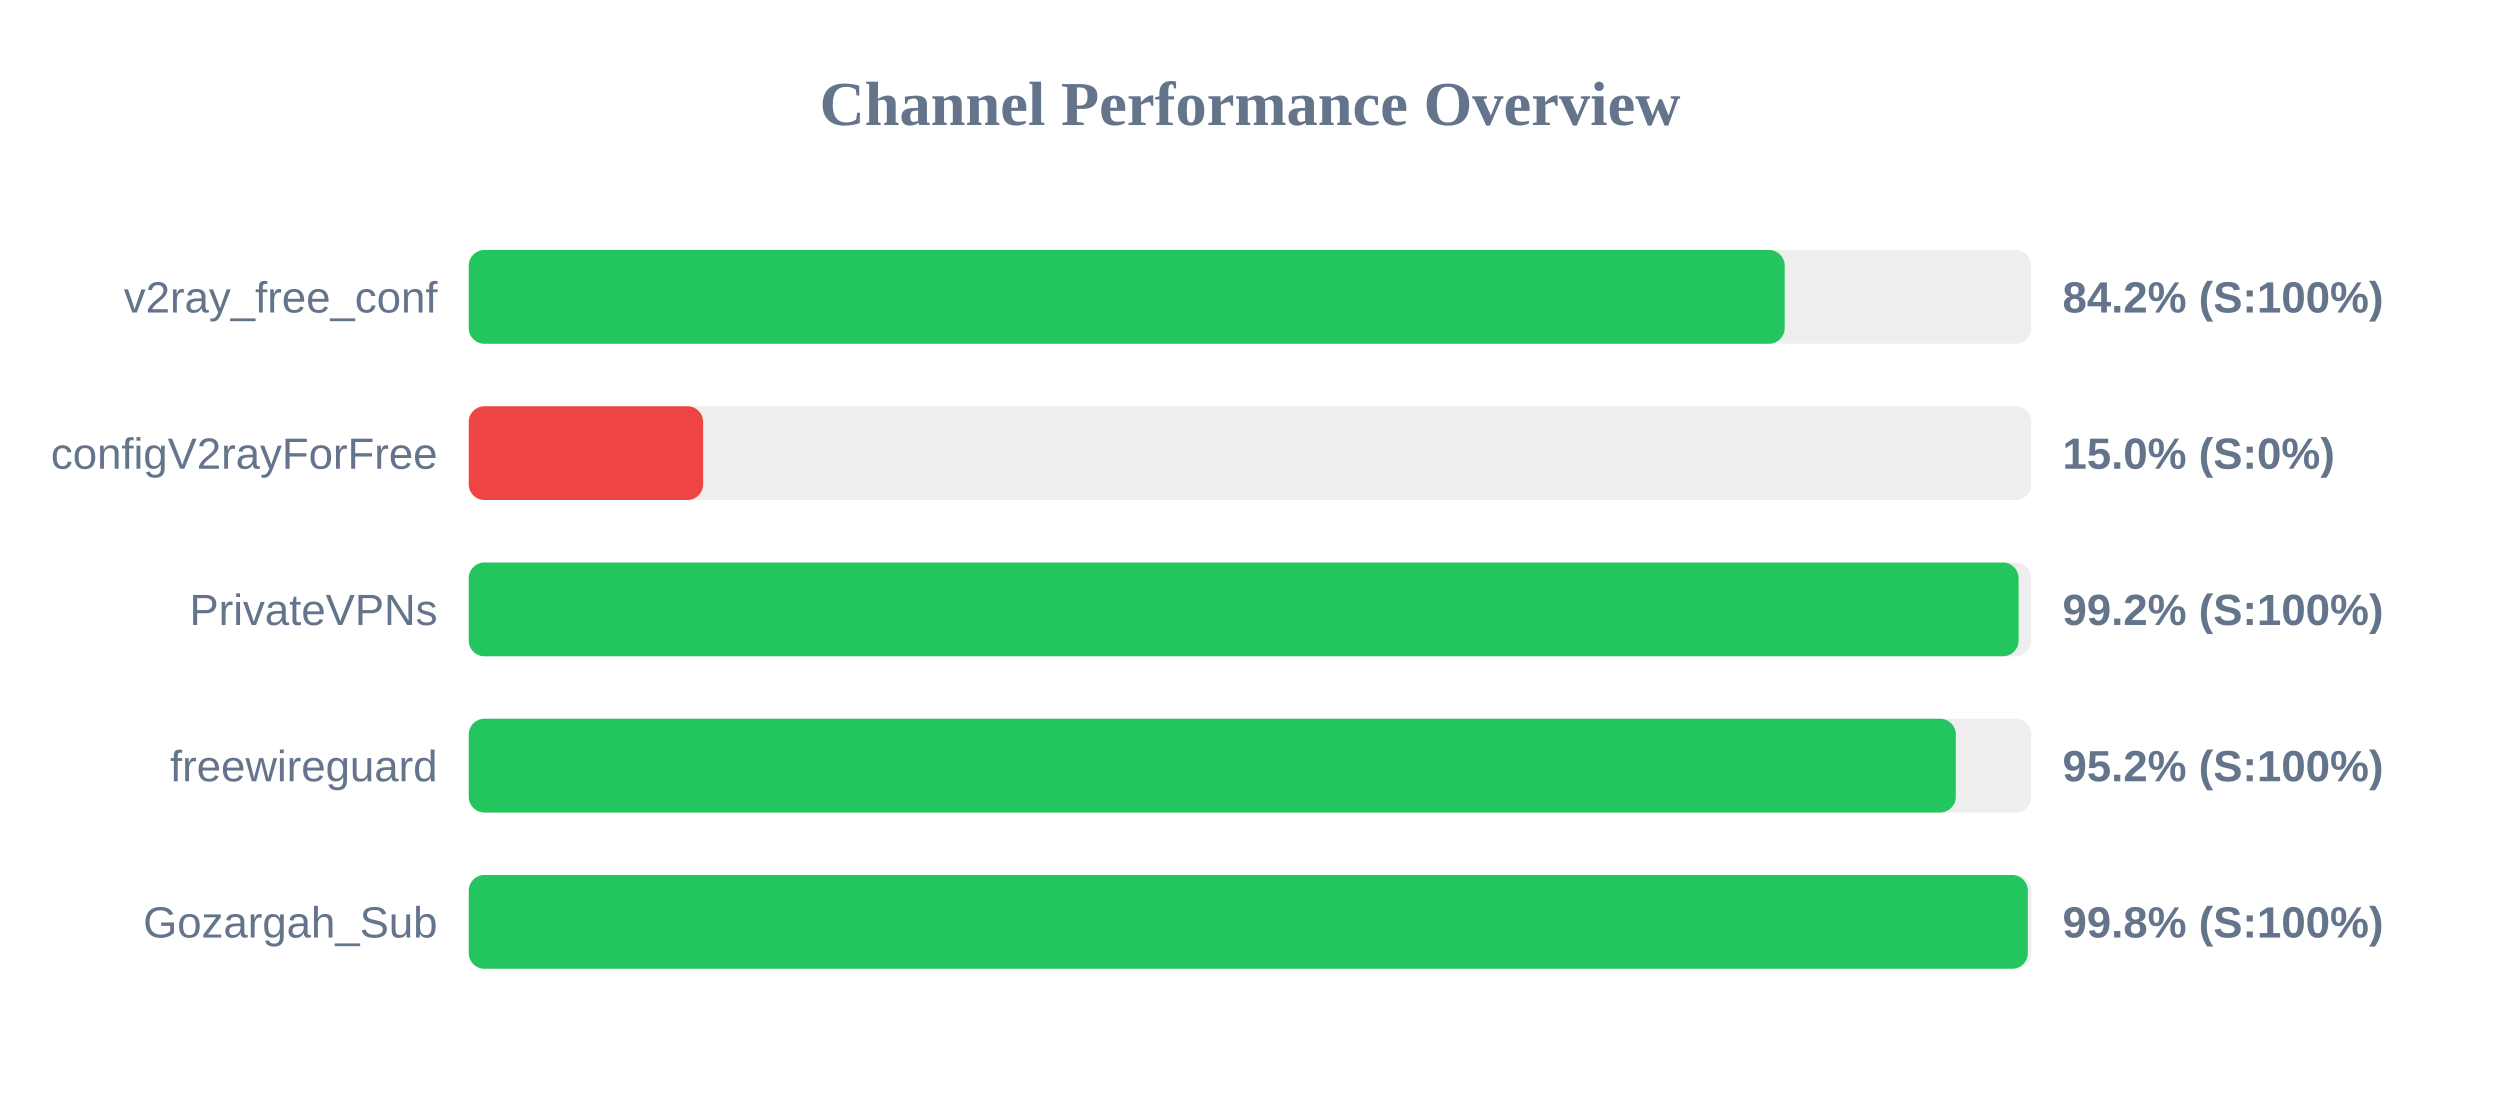
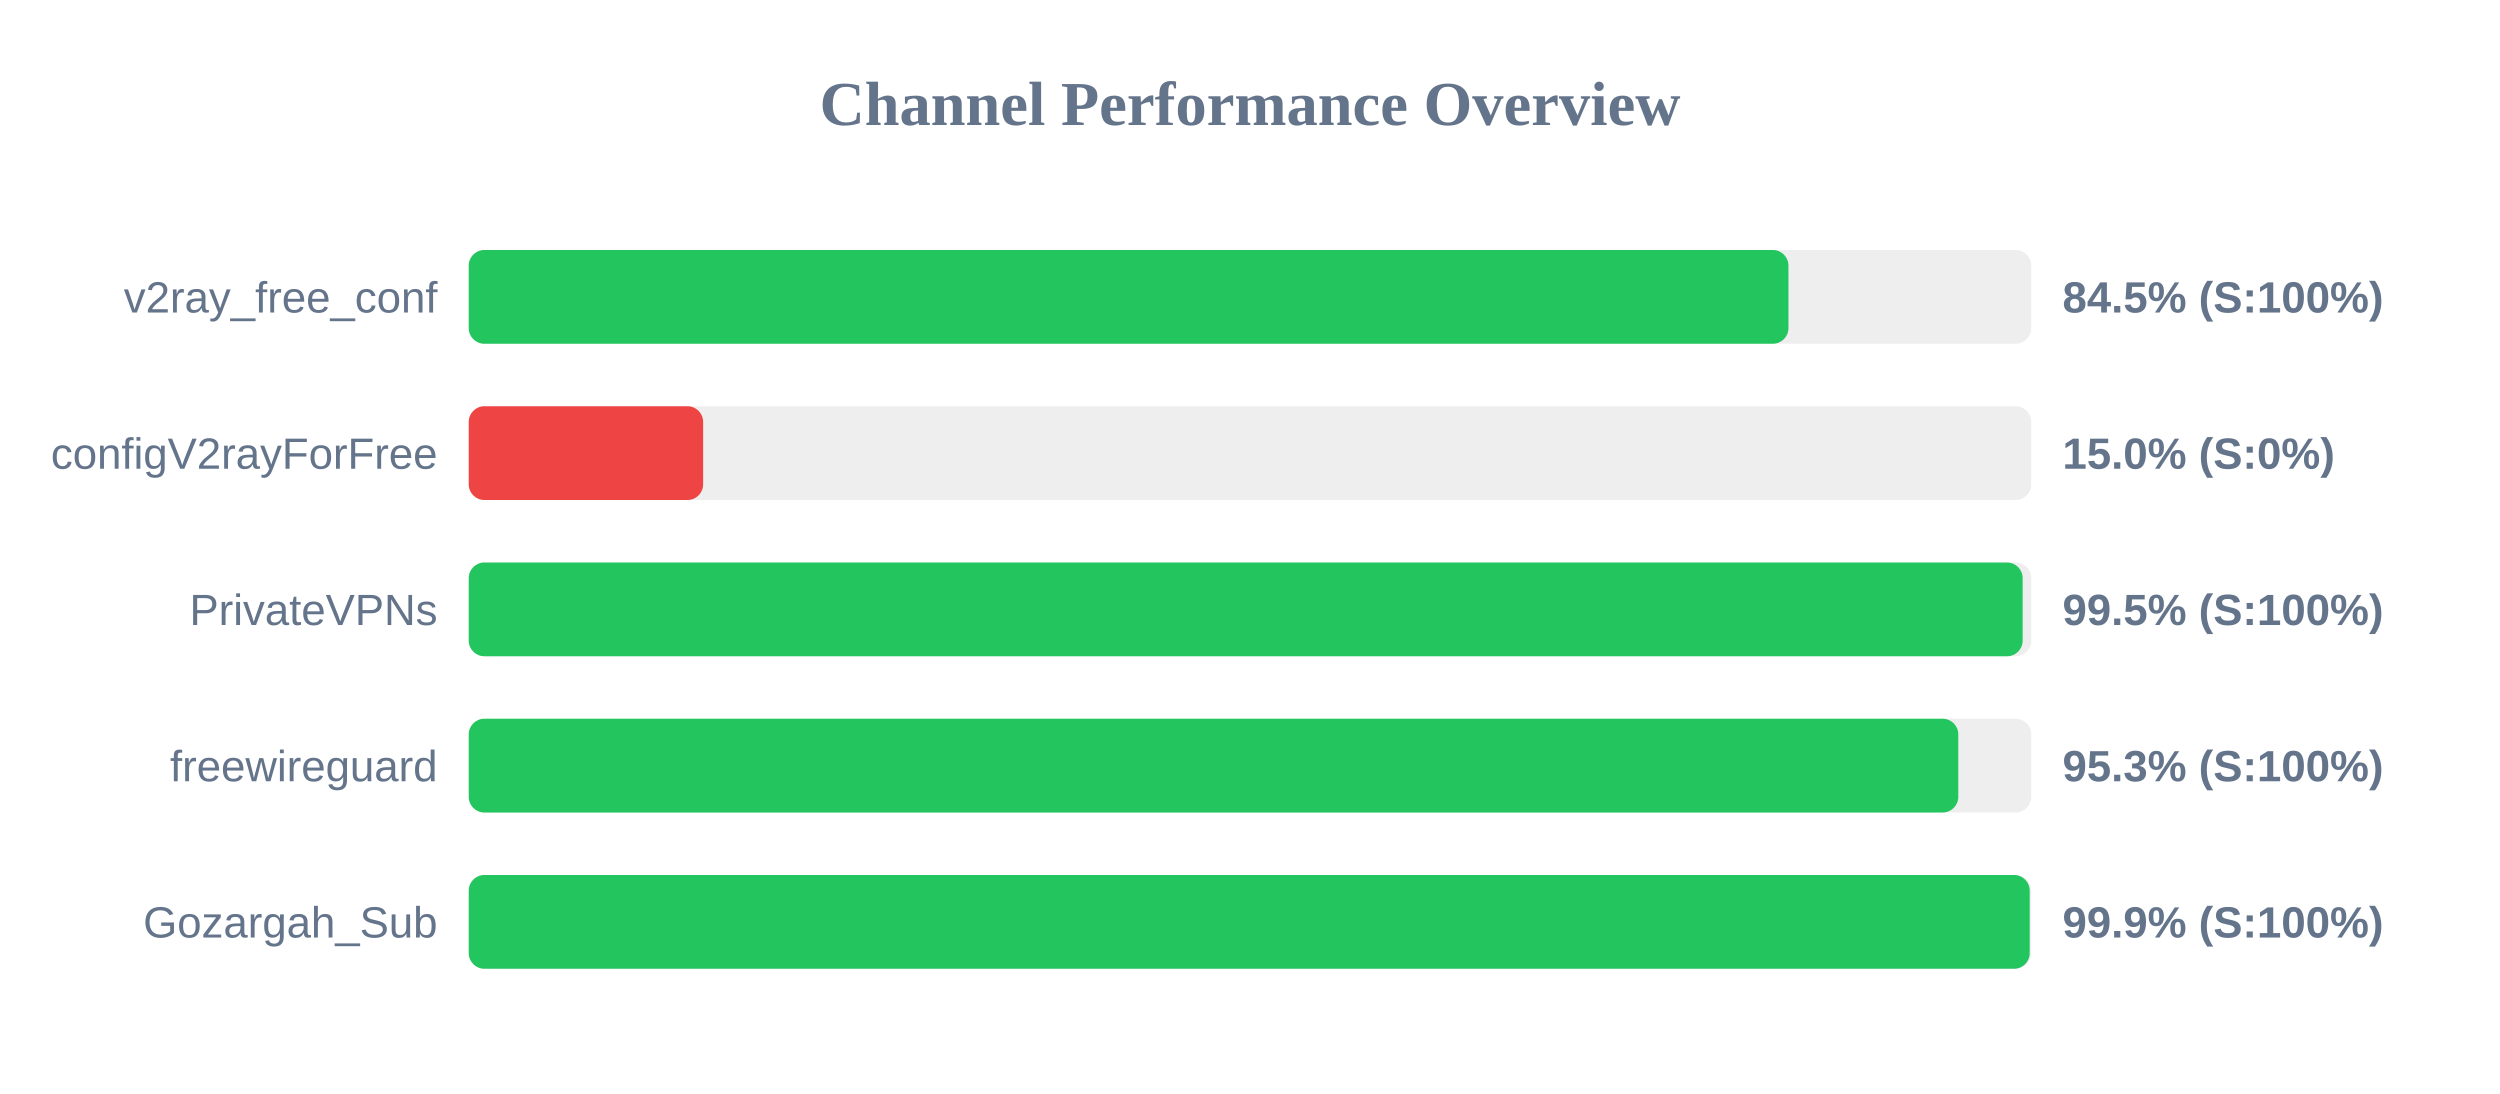
<svg xmlns="http://www.w3.org/2000/svg" width="800" height="350" version="1.1">
  <style>
        .row { font: 14px Arial; fill: #64748b; }
        .score { font: bold 14px Arial; fill: #64748b; }
    </style>
  <text x="400" y="40" text-anchor="middle" font-size="20px" font-weight="bold" fill="#64748b">Channel Performance Overview</text>
  <rect x="150" y="80" width="500" height="30" fill="#eee" rx="5" />
-   <rect x="150" y="80" width="421.1" height="30" fill="#22c55e" rx="5" />
+   <rect x="150" y="80" width="422.3" height="30" fill="#22c55e" rx="5" />
  <text x="140" y="100" text-anchor="end" class="row">v2ray_free_conf</text>
-   <text x="660" y="100" text-anchor="start" class="score">84.2% (S:100%)</text>
+   <text x="660" y="100" text-anchor="start" class="score">84.5% (S:100%)</text>
  <rect x="150" y="130" width="500" height="30" fill="#eee" rx="5" />
  <rect x="150" y="130" width="75.0" height="30" fill="#ef4444" rx="5" />
  <text x="140" y="150" text-anchor="end" class="row">configV2rayForFree</text>
  <text x="660" y="150" text-anchor="start" class="score">15.0% (S:0%)</text>
  <rect x="150" y="180" width="500" height="30" fill="#eee" rx="5" />
-   <rect x="150" y="180" width="495.95" height="30" fill="#22c55e" rx="5" />
+   <rect x="150" y="180" width="497.25" height="30" fill="#22c55e" rx="5" />
  <text x="140" y="200" text-anchor="end" class="row">PrivateVPNs</text>
-   <text x="660" y="200" text-anchor="start" class="score">99.2% (S:100%)</text>
+   <text x="660" y="200" text-anchor="start" class="score">99.5% (S:100%)</text>
  <rect x="150" y="230" width="500" height="30" fill="#eee" rx="5" />
-   <rect x="150" y="230" width="475.85" height="30" fill="#22c55e" rx="5" />
+   <rect x="150" y="230" width="476.65" height="30" fill="#22c55e" rx="5" />
  <text x="140" y="250" text-anchor="end" class="row">freewireguard</text>
-   <text x="660" y="250" text-anchor="start" class="score">95.2% (S:100%)</text>
+   <text x="660" y="250" text-anchor="start" class="score">95.3% (S:100%)</text>
  <rect x="150" y="280" width="500" height="30" fill="#eee" rx="5" />
-   <rect x="150" y="280" width="498.9" height="30" fill="#22c55e" rx="5" />
+   <rect x="150" y="280" width="499.5" height="30" fill="#22c55e" rx="5" />
  <text x="140" y="300" text-anchor="end" class="row">Gozargah_Sub</text>
-   <text x="660" y="300" text-anchor="start" class="score">99.8% (S:100%)</text>
+   <text x="660" y="300" text-anchor="start" class="score">99.9% (S:100%)</text>
</svg>
